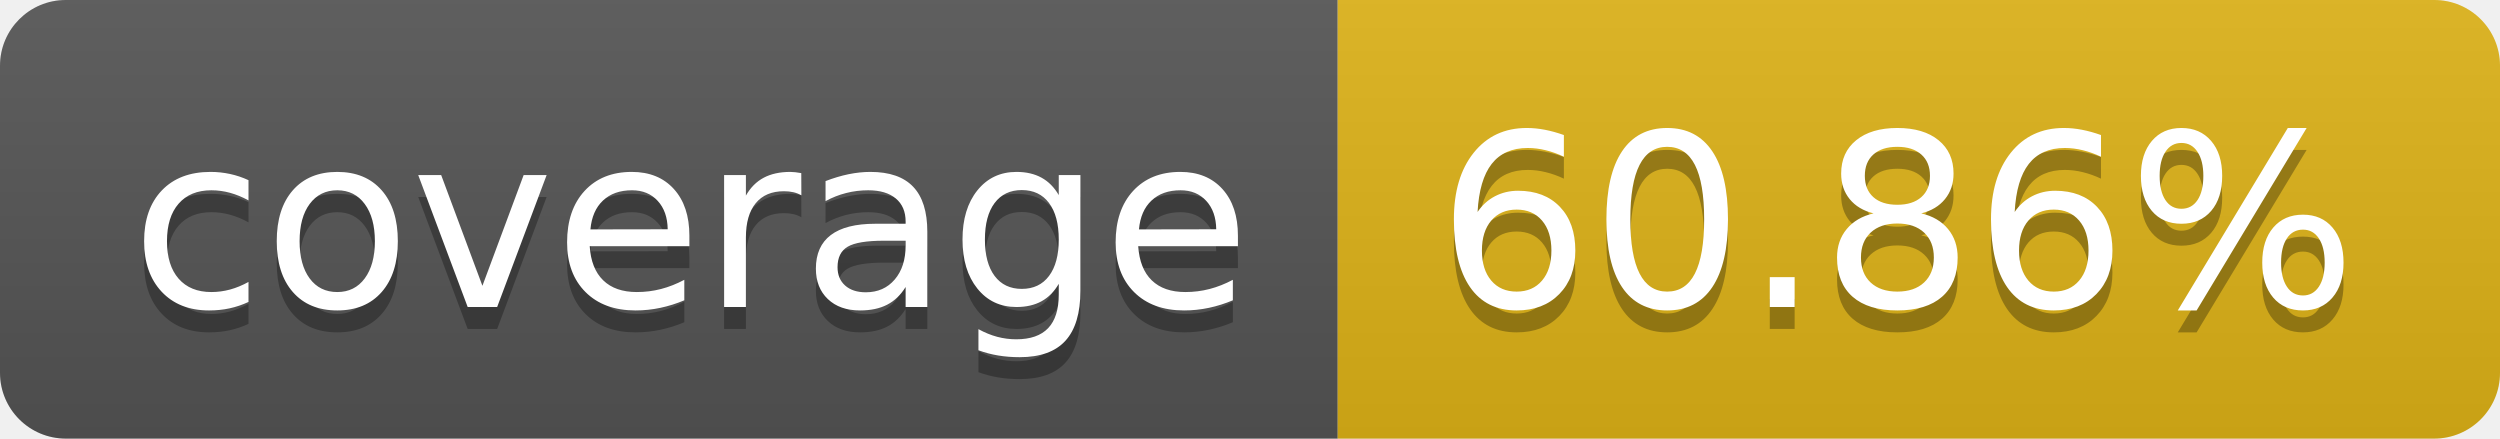
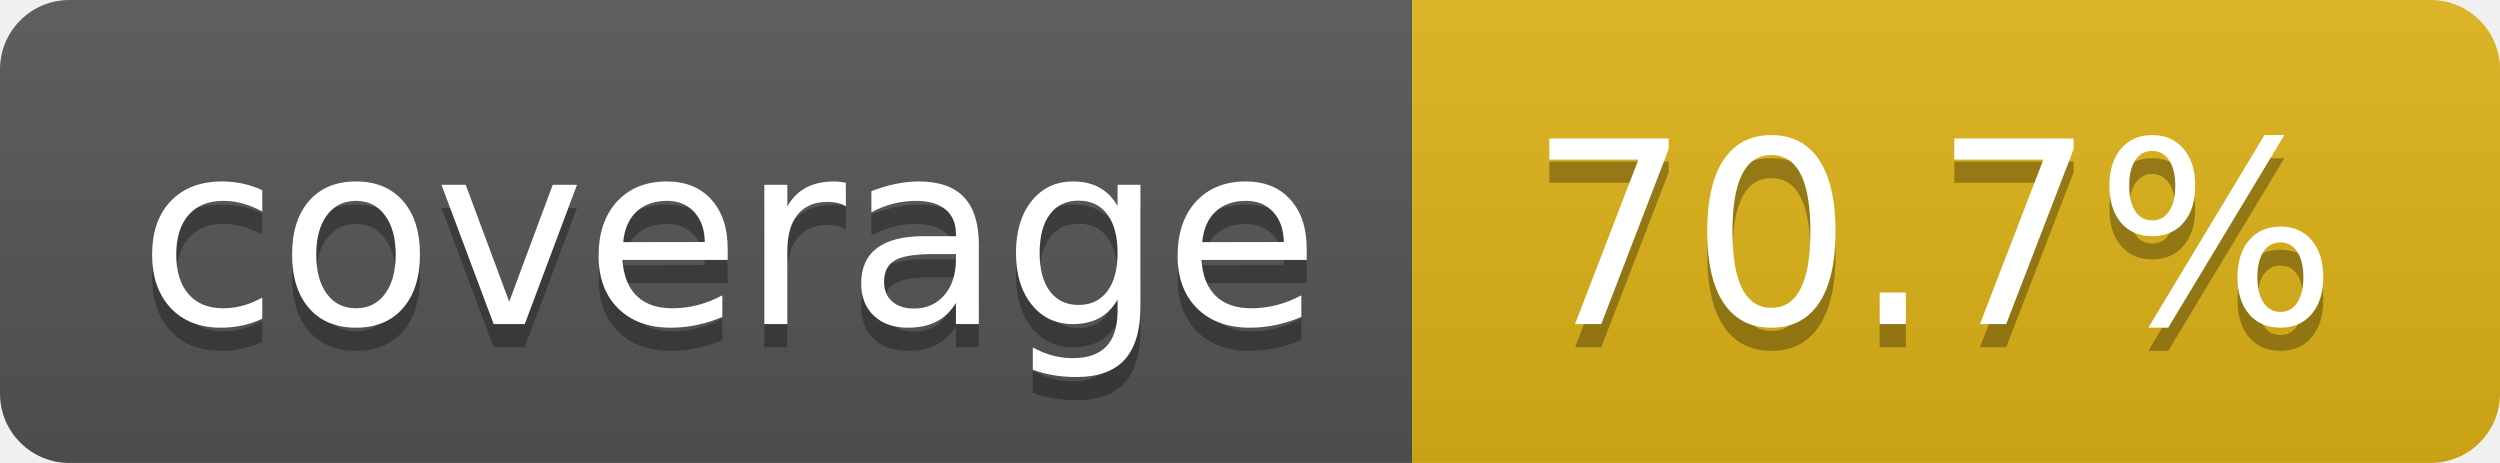
- <svg xmlns="http://www.w3.org/2000/svg" width="114" height="20" role="img" aria-label="coverage: 60.86%">
+ <svg xmlns="http://www.w3.org/2000/svg" width="108" height="20" role="img" aria-label="coverage: 70.7%">
  <linearGradient id="s" x2="0" y2="100%">
    <stop offset="0" stop-color="#bbb" stop-opacity=".1" />
    <stop offset="1" stop-opacity=".1" />
  </linearGradient>
  <clipPath id="r">
-     <rect width="114" height="20" rx="3" fill="#fff" />
+     <rect width="108" height="20" rx="3" fill="#fff" />
  </clipPath>
  <g clip-path="url(#r)">
    <rect width="61" height="20" fill="#555" />
-     <rect x="61" width="53" height="20" fill="#dfb317" />
-     <rect width="114" height="20" fill="url(#s)" />
+     <rect x="61" width="47" height="20" fill="#dfb317" />
+     <rect width="108" height="20" fill="url(#s)" />
  </g>
  <g fill="#fff" text-anchor="middle" font-family="Verdana,Geneva,DejaVu Sans,sans-serif" text-rendering="geometricPrecision" font-size="110">
    <text aria-hidden="true" x="315" y="150" fill="#010101" fill-opacity=".3" transform="scale(.1)" textLength="510">coverage</text>
    <text x="315" y="140" transform="scale(.1)" fill="#fff" textLength="510">coverage</text>
-     <text aria-hidden="true" x="865" y="150" fill="#010101" fill-opacity=".3" transform="scale(.1)" textLength="430">60.86%</text>
-     <text x="865" y="140" transform="scale(.1)" fill="#fff" textLength="430">60.86%</text>
+     <text aria-hidden="true" x="835" y="150" fill="#010101" fill-opacity=".3" transform="scale(.1)" textLength="370">70.7%</text>
+     <text x="835" y="140" transform="scale(.1)" fill="#fff" textLength="370">70.7%</text>
  </g>
</svg>
